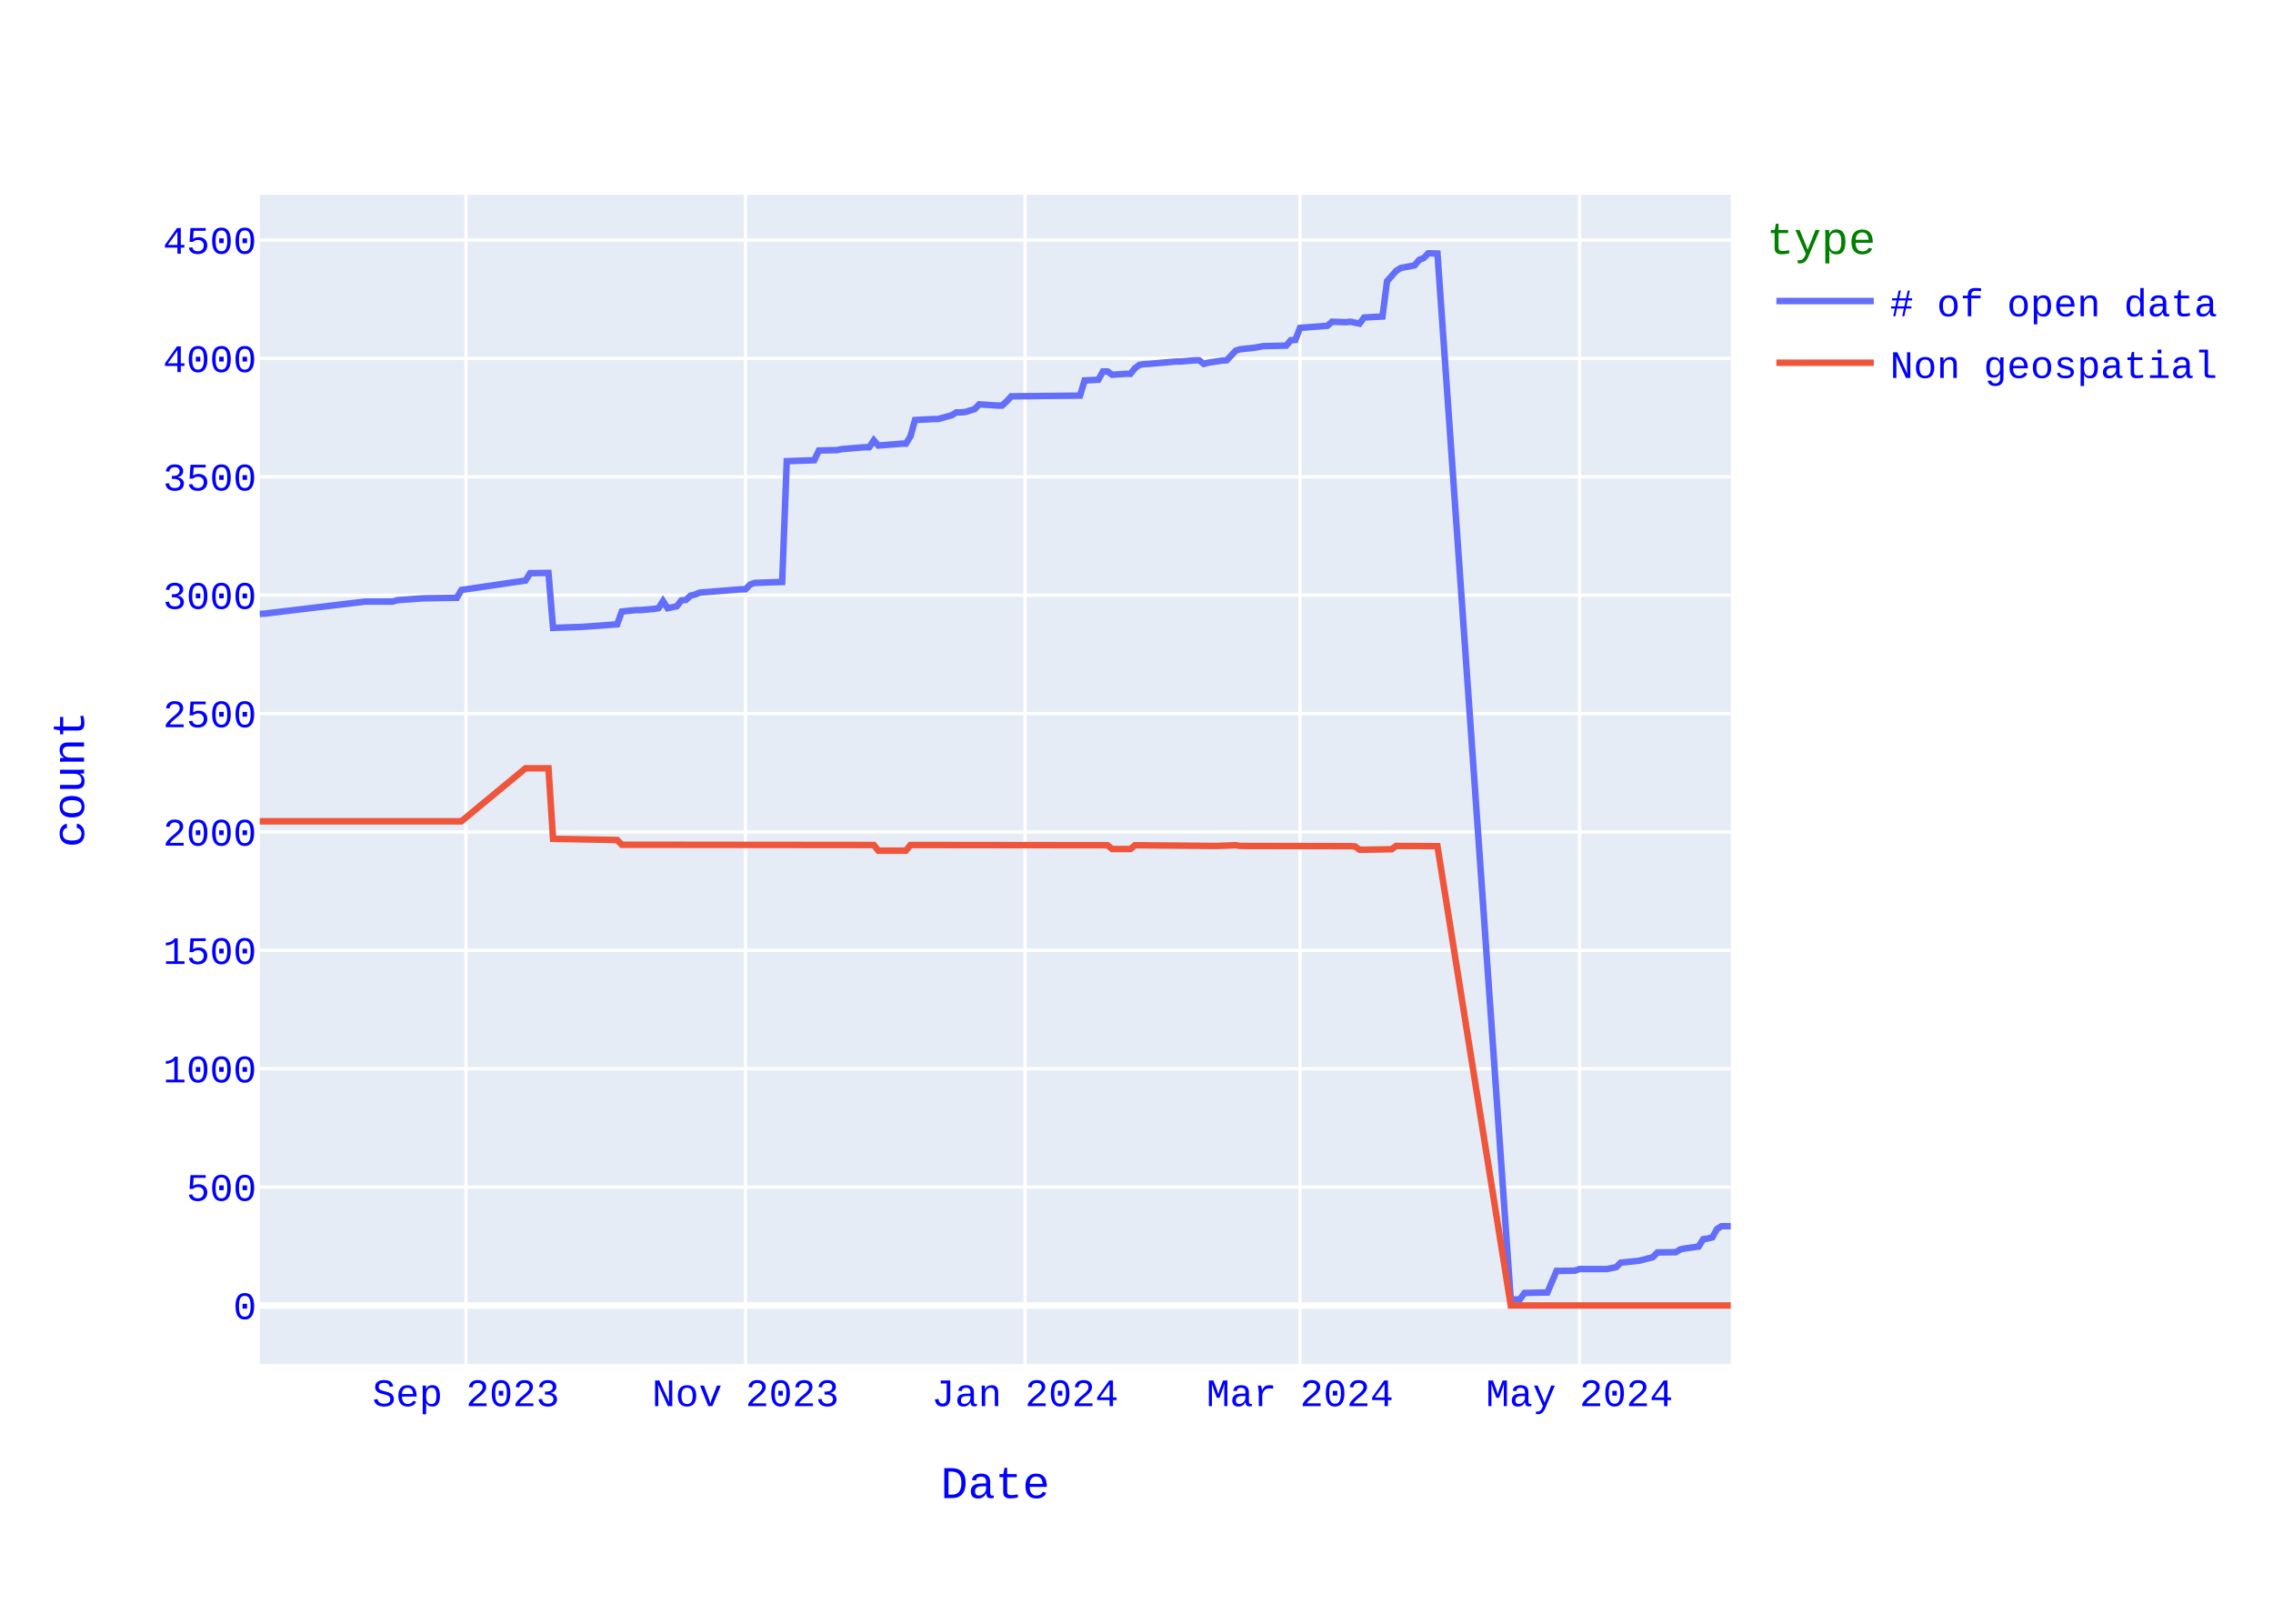
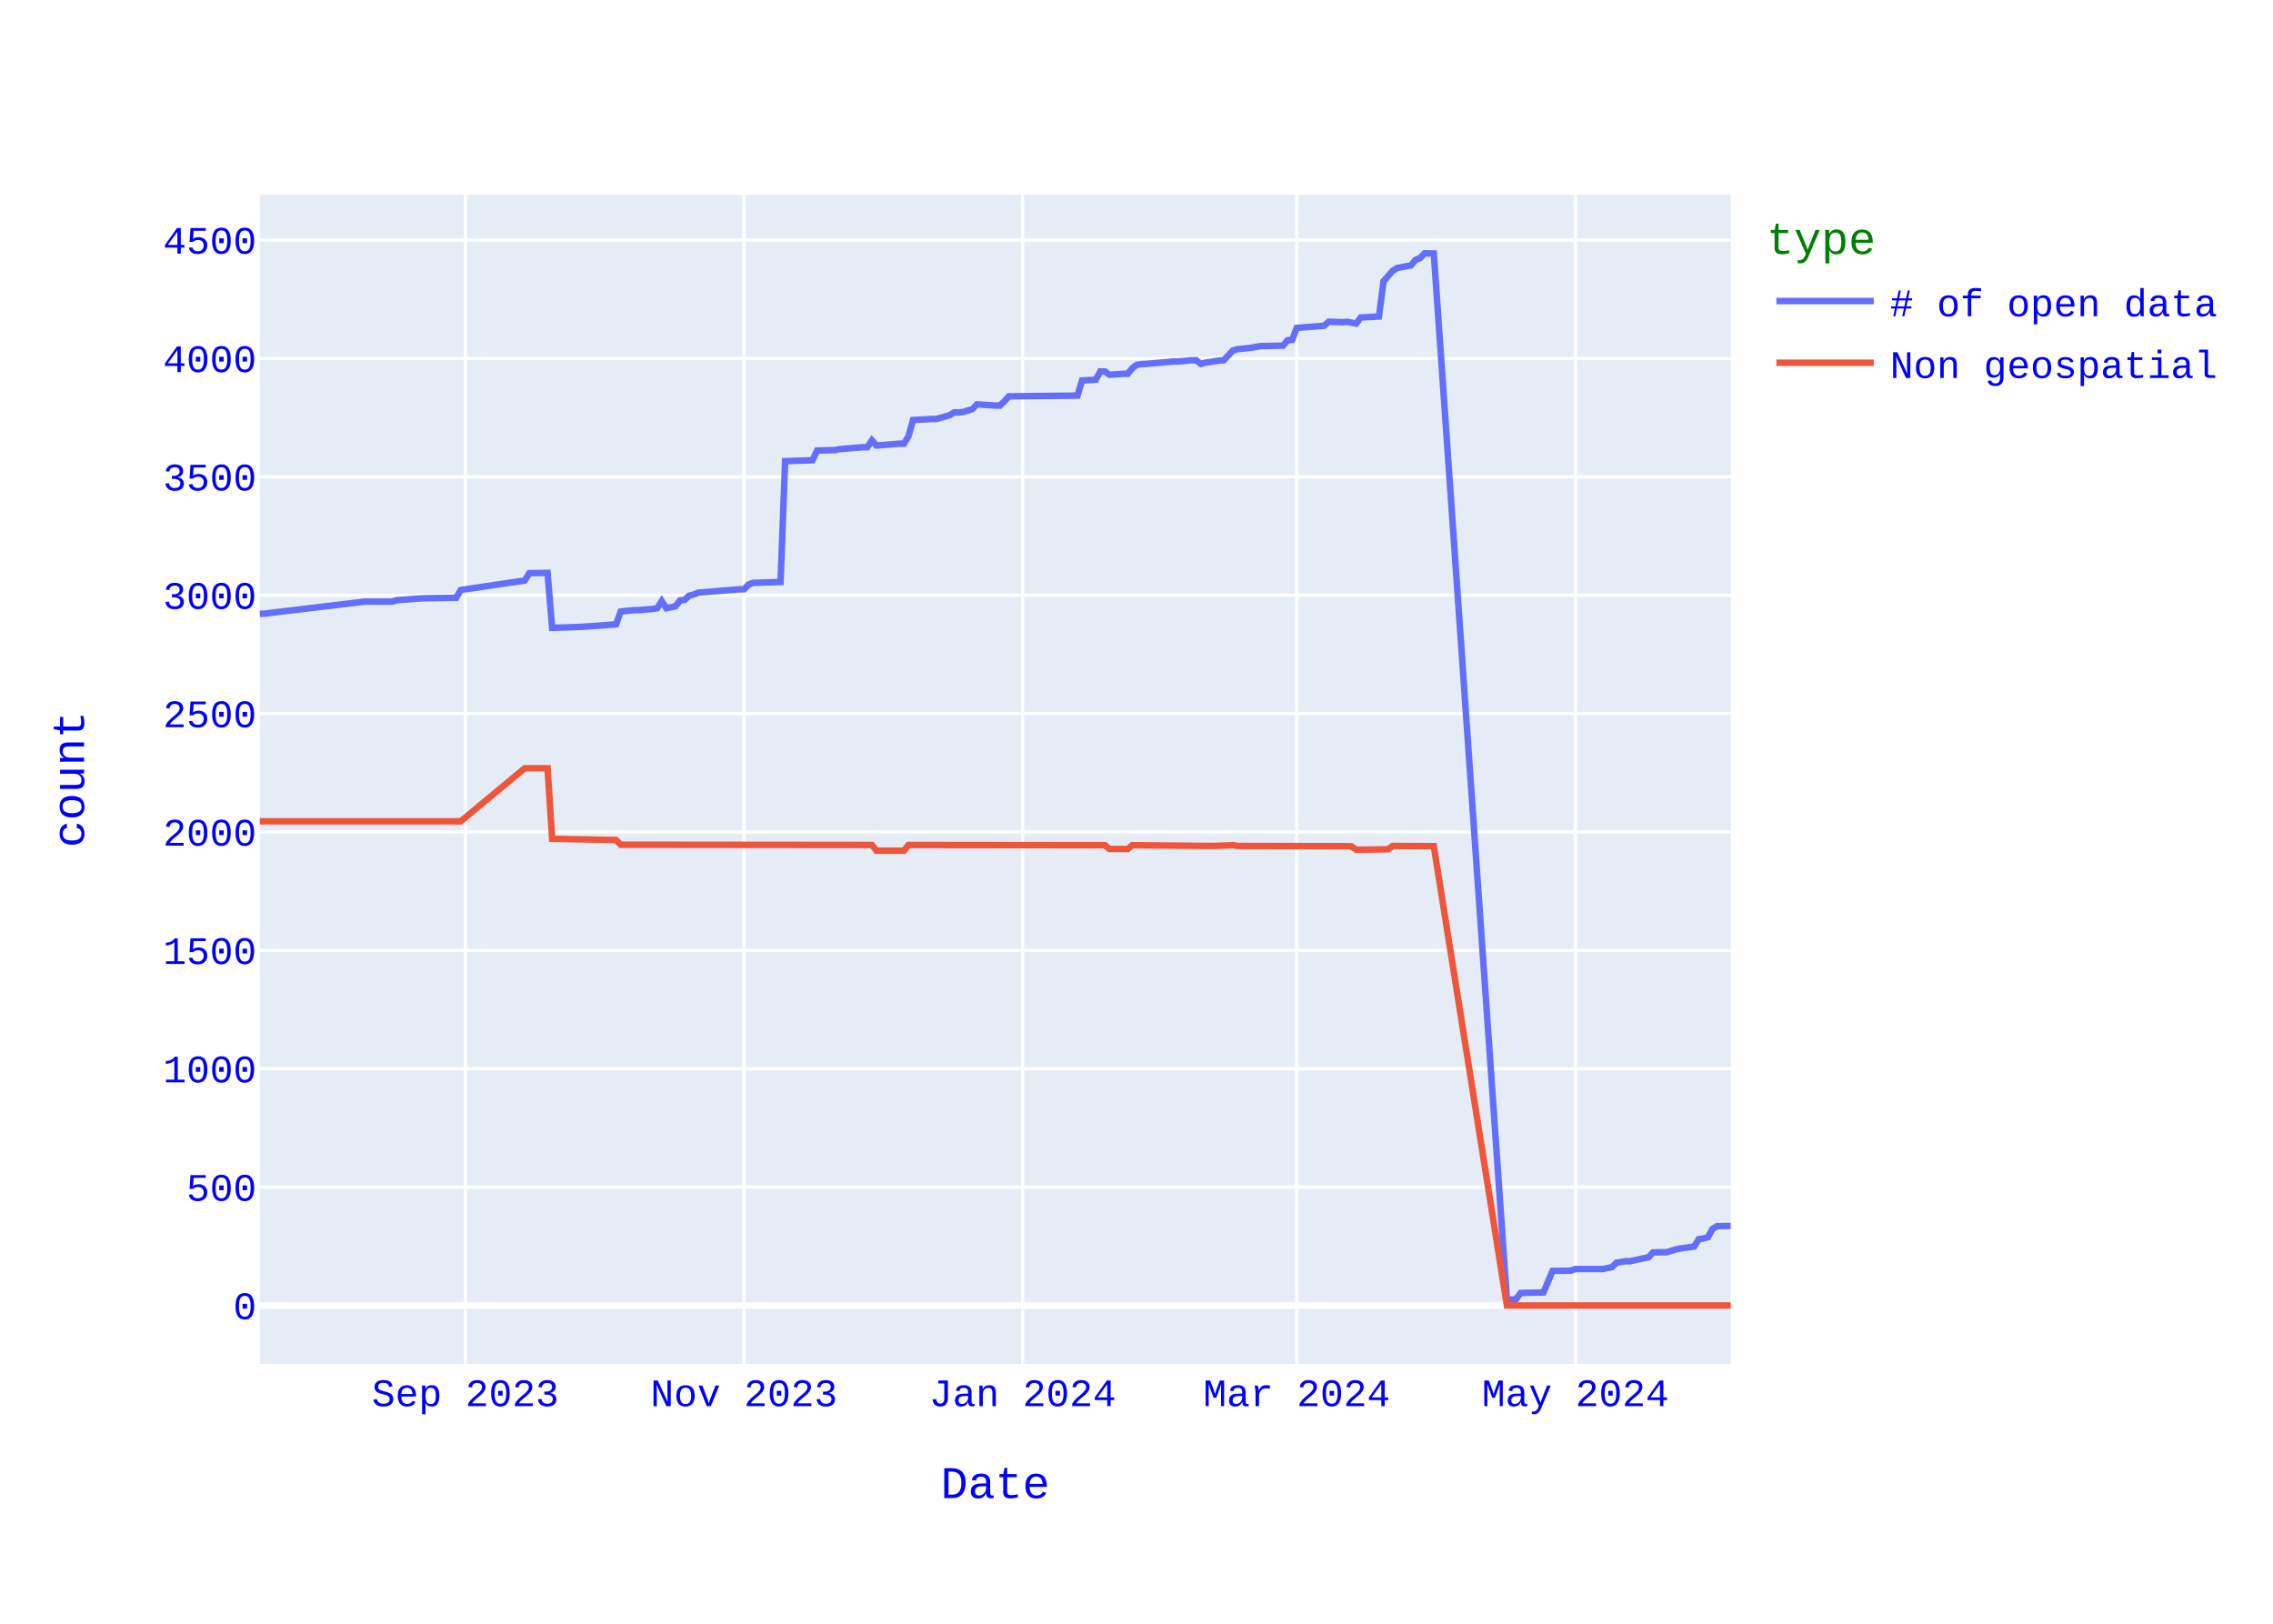
<svg xmlns="http://www.w3.org/2000/svg" class="main-svg" width="700" height="500" style="" viewBox="0 0 700 500">
  <rect x="0" y="0" width="700" height="500" style="fill: rgb(255, 255, 255); fill-opacity: 1;" />
-   <defs id="defs-1b857b">
+   <defs id="defs-9e6024">
    <g class="clips">
-       <clipPath id="clip1b857bxyplot" class="plotclip">
+       <clipPath id="clip9e6024xyplot" class="plotclip">
        <rect width="453" height="360" />
      </clipPath>
-       <clipPath class="axesclip" id="clip1b857bx">
+       <clipPath class="axesclip" id="clip9e6024x">
        <rect x="80" y="0" width="453" height="500" />
      </clipPath>
-       <clipPath class="axesclip" id="clip1b857by">
+       <clipPath class="axesclip" id="clip9e6024y">
        <rect x="0" y="60" width="700" height="360" />
      </clipPath>
-       <clipPath class="axesclip" id="clip1b857bxy">
+       <clipPath class="axesclip" id="clip9e6024xy">
        <rect x="80" y="60" width="453" height="360" />
      </clipPath>
    </g>
    <g class="gradients" />
    <g class="patterns" />
  </defs>
  <g class="bglayer">
    <rect class="bg" x="80" y="60" width="453" height="360" style="fill: rgb(229, 236, 246); fill-opacity: 1; stroke-width: 0;" />
  </g>
  <g class="layer-below">
    <g class="imagelayer" />
    <g class="shapelayer" />
  </g>
  <g class="cartesianlayer">
    <g class="subplot xy">
      <g class="layer-subplot">
        <g class="shapelayer" />
        <g class="imagelayer" />
      </g>
      <g class="minor-gridlayer">
        <g class="x" />
        <g class="y" />
      </g>
      <g class="gridlayer">
        <g class="x">
-           <path class="xgrid crisp" transform="translate(143.5,0)" d="M0,60v360" style="stroke: rgb(255, 255, 255); stroke-opacity: 1; stroke-width: 1px;" />
-           <path class="xgrid crisp" transform="translate(229.59,0)" d="M0,60v360" style="stroke: rgb(255, 255, 255); stroke-opacity: 1; stroke-width: 1px;" />
-           <path class="xgrid crisp" transform="translate(315.67,0)" d="M0,60v360" style="stroke: rgb(255, 255, 255); stroke-opacity: 1; stroke-width: 1px;" />
-           <path class="xgrid crisp" transform="translate(400.35,0)" d="M0,60v360" style="stroke: rgb(255, 255, 255); stroke-opacity: 1; stroke-width: 1px;" />
-           <path class="xgrid crisp" transform="translate(486.43,0)" d="M0,60v360" style="stroke: rgb(255, 255, 255); stroke-opacity: 1; stroke-width: 1px;" />
+           <path class="xgrid crisp" transform="translate(143.31,0)" d="M0,60v360" style="stroke: rgb(255, 255, 255); stroke-opacity: 1; stroke-width: 1px;" />
+           <path class="xgrid crisp" transform="translate(229.12,0)" d="M0,60v360" style="stroke: rgb(255, 255, 255); stroke-opacity: 1; stroke-width: 1px;" />
+           <path class="xgrid crisp" transform="translate(314.94,0)" d="M0,60v360" style="stroke: rgb(255, 255, 255); stroke-opacity: 1; stroke-width: 1px;" />
+           <path class="xgrid crisp" transform="translate(399.35,0)" d="M0,60v360" style="stroke: rgb(255, 255, 255); stroke-opacity: 1; stroke-width: 1px;" />
+           <path class="xgrid crisp" transform="translate(485.17,0)" d="M0,60v360" style="stroke: rgb(255, 255, 255); stroke-opacity: 1; stroke-width: 1px;" />
        </g>
        <g class="y">
          <path class="ygrid crisp" transform="translate(0,365.55)" d="M80,0h453" style="stroke: rgb(255, 255, 255); stroke-opacity: 1; stroke-width: 1px;" />
          <path class="ygrid crisp" transform="translate(0,329.09)" d="M80,0h453" style="stroke: rgb(255, 255, 255); stroke-opacity: 1; stroke-width: 1px;" />
          <path class="ygrid crisp" transform="translate(0,292.64)" d="M80,0h453" style="stroke: rgb(255, 255, 255); stroke-opacity: 1; stroke-width: 1px;" />
          <path class="ygrid crisp" transform="translate(0,256.19)" d="M80,0h453" style="stroke: rgb(255, 255, 255); stroke-opacity: 1; stroke-width: 1px;" />
          <path class="ygrid crisp" transform="translate(0,219.73)" d="M80,0h453" style="stroke: rgb(255, 255, 255); stroke-opacity: 1; stroke-width: 1px;" />
          <path class="ygrid crisp" transform="translate(0,183.28)" d="M80,0h453" style="stroke: rgb(255, 255, 255); stroke-opacity: 1; stroke-width: 1px;" />
          <path class="ygrid crisp" transform="translate(0,146.82)" d="M80,0h453" style="stroke: rgb(255, 255, 255); stroke-opacity: 1; stroke-width: 1px;" />
          <path class="ygrid crisp" transform="translate(0,110.37)" d="M80,0h453" style="stroke: rgb(255, 255, 255); stroke-opacity: 1; stroke-width: 1px;" />
          <path class="ygrid crisp" transform="translate(0,73.92)" d="M80,0h453" style="stroke: rgb(255, 255, 255); stroke-opacity: 1; stroke-width: 1px;" />
        </g>
      </g>
      <g class="zerolinelayer">
        <path class="yzl zl crisp" transform="translate(0,402)" d="M80,0h453" style="stroke: rgb(255, 255, 255); stroke-opacity: 1; stroke-width: 2px;" />
      </g>
      <path class="xlines-below" />
      <path class="ylines-below" />
      <g class="overlines-below" />
      <g class="xaxislayer-below" />
      <g class="yaxislayer-below" />
      <g class="overaxes-below" />
-       <g class="plot" transform="translate(80,60)" clip-path="url(#clip1b857bxyplot)">
+       <g class="plot" transform="translate(80,60)" clip-path="url(#clip9e6024xyplot)">
        <g class="scatterlayer mlayer">
-           <g class="trace scatter tracee77511" style="stroke-miterlimit: 2; opacity: 1;">
+           <g class="trace scatter trace944a82" style="stroke-miterlimit: 2; opacity: 1;">
            <g class="fills" />
            <g class="errorbars" />
            <g class="lines">
-               <path class="js-line" d="M453,317.58L450.18,317.58L448.77,318.45L447.36,321L445.94,321.37L444.53,321.59L443.12,323.85L438.89,324.43L437.48,324.72L436.07,325.6L434.65,325.6L430.42,325.67L429.01,327.13L424.78,328.22L423.36,328.37L419.13,328.8L417.72,330.19L414.9,330.77L413.49,330.77L406.43,330.77L405.02,331.28L399.37,331.36L396.55,337.99L389.5,338.14L388.08,340.1L385.26,340.18L362.68,18.07L359.86,18L358.45,19.46L357.04,20.04L355.63,21.72L351.39,22.52L349.98,23.4L347.16,26.6L345.75,37.47L340.1,37.76L338.69,39.65L335.87,39.07L334.46,39.22L330.22,39.07L328.81,40.31L320.35,40.97L318.93,44.68L317.52,44.76L316.11,46.43L309.06,46.58L306.23,47.09L302,47.53L300.59,47.96L297.77,50.95L296.36,51.03L292.12,51.68L290.71,52.05L289.3,50.95L287.89,50.95L283.65,51.32L282.24,51.32L273.78,52.05L272.36,52.12L270.95,52.34L269.54,53.36L268.13,55.11L266.72,55.11L262.49,55.4L261.07,54.38L259.66,54.38L258.25,56.93L254.02,57.15L252.61,61.82L231.44,62.04L230.03,63.57L228.62,64.88L227.21,64.88L221.56,64.51L220.15,65.97L217.33,66.85L215.92,66.99L214.5,66.99L213.09,67.87L208.86,69.04L207.45,69.04L201.8,69.33L200.39,74.36L198.98,76.62L197.57,76.62L190.51,77.2L189.1,75.6L187.69,77.71L186.28,77.71L179.22,78.29L177.81,78.59L172.17,78.73L170.76,81.72L162.29,82.01L160.88,119.2L152.41,119.49L151,120L149.59,121.46L148.18,121.46L135.48,122.48L134.07,123.06L132.65,123.42L131.24,124.74L129.83,124.88L128.42,126.7L125.6,127.29L124.19,125.1L122.78,127.29L121.36,127.51L117.13,127.87L115.72,127.87L111.49,128.31L110.07,132.25L100.2,132.97L98.79,133.05L90.32,133.34L88.91,116.42L83.26,116.5L81.85,118.76L62.09,121.67L60.68,124.08L50.8,124.23L49.39,124.3L42.34,124.81L40.93,125.25L32.46,125.25L1.41,128.96L0,129.04" style="vector-effect: none; fill: none; stroke: rgb(99, 110, 250); stroke-opacity: 1; stroke-width: 2px; opacity: 1;" />
+               <path class="js-line" d="M453,317.5L448.78,317.58L447.37,318.45L445.97,321L444.56,321.37L443.15,321.59L441.75,323.85L437.52,324.43L436.12,324.72L433.3,325.6L431.9,325.6L429.08,325.67L427.68,327.13L422.05,328.37L420.64,328.37L417.83,328.8L416.42,330.19L413.61,330.77L412.2,330.77L405.17,330.77L403.76,331.28L398.13,331.36L395.32,337.99L388.29,338.14L386.88,340.1L384.07,340.18L361.56,18.07L358.74,18L357.34,19.46L355.93,20.04L354.52,21.72L350.3,22.52L348.89,23.4L346.08,26.6L344.67,37.47L339.05,37.76L337.64,39.65L334.83,39.07L333.42,39.22L329.2,39.07L327.79,40.31L319.35,40.97L317.94,44.68L316.54,44.76L315.13,46.43L308.1,46.58L305.28,47.09L301.06,47.53L299.66,47.96L296.84,50.95L295.43,51.03L291.21,51.68L289.81,52.05L288.4,50.95L286.99,50.95L282.77,51.32L281.37,51.32L272.93,52.05L271.52,52.12L270.11,52.34L268.7,53.36L267.3,55.11L265.89,55.11L261.67,55.4L260.26,54.38L258.86,54.38L257.45,56.93L253.23,57.15L251.82,61.82L230.72,62.04L229.31,63.57L227.91,64.88L226.5,64.88L220.87,64.51L219.47,65.97L216.65,66.85L215.25,66.99L213.84,66.99L212.43,67.87L208.21,69.04L206.8,69.04L201.18,69.33L199.77,74.36L198.36,76.62L196.96,76.62L189.92,77.2L188.52,75.6L187.11,77.71L185.7,77.71L178.67,78.29L177.26,78.59L171.63,78.73L170.23,81.72L161.79,82.01L160.38,119.2L151.94,119.49L150.53,120L149.12,121.46L147.72,121.46L135.06,122.48L133.65,123.06L132.24,123.42L130.84,124.74L129.43,124.88L128.02,126.7L125.21,127.29L123.8,125.1L122.39,127.29L120.99,127.51L116.77,127.87L115.36,127.87L111.14,128.31L109.73,132.25L99.89,132.97L98.48,133.05L90.04,133.34L88.63,116.42L83,116.5L81.6,118.76L61.9,121.67L60.49,124.08L50.65,124.23L49.24,124.3L42.2,124.81L40.8,125.25L32.36,125.25L1.41,128.96L0,129.04" style="vector-effect: none; fill: none; stroke: rgb(99, 110, 250); stroke-opacity: 1; stroke-width: 2px; opacity: 1;" />
            </g>
            <g class="points" />
            <g class="text" />
          </g>
-           <g class="trace scatter traceb6ea96" style="stroke-miterlimit: 2; opacity: 1;">
+           <g class="trace scatter trace0f2d90" style="stroke-miterlimit: 2; opacity: 1;">
            <g class="fills" />
            <g class="errorbars" />
            <g class="lines">
-               <path class="js-line" d="M453,342L385.26,342L362.68,200.56L349.98,200.49L348.57,201.51L340.1,201.65L338.69,201.65L337.28,200.63L335.87,200.56L302,200.49L300.59,200.27L294.94,200.49L293.53,200.49L269.54,200.27L268.13,201.43L262.49,201.43L261.07,200.27L200.39,200.2L198.98,201.95L190.51,201.95L189.1,200.2L111.49,200.12L110.07,198.66L90.32,198.3L88.91,176.57L81.85,176.57L62.09,192.9L0,192.9" style="vector-effect: none; fill: none; stroke: rgb(239, 85, 59); stroke-opacity: 1; stroke-width: 2px; opacity: 1;" />
+               <path class="js-line" d="M453,342L384.07,342L361.56,200.56L348.89,200.49L347.49,201.51L339.05,201.65L337.64,201.65L336.23,200.63L334.83,200.56L301.06,200.49L299.66,200.27L294.03,200.49L292.62,200.49L268.7,200.27L267.3,201.43L261.67,201.43L260.26,200.27L199.77,200.2L198.36,201.95L189.92,201.95L188.52,200.2L111.14,200.12L109.73,198.66L90.04,198.3L88.63,176.57L81.6,176.57L61.9,192.9L0,192.9" style="vector-effect: none; fill: none; stroke: rgb(239, 85, 59); stroke-opacity: 1; stroke-width: 2px; opacity: 1;" />
            </g>
            <g class="points" />
            <g class="text" />
          </g>
        </g>
      </g>
      <g class="overplot" />
      <path class="xlines-above crisp" d="M0,0" style="fill: none;" />
      <path class="ylines-above crisp" d="M0,0" style="fill: none;" />
      <g class="overlines-above" />
      <g class="xaxislayer-above">
        <g class="xtick">
-           <text text-anchor="middle" x="0" y="433" transform="translate(143.5,0)" style="font-family: 'Courier New'; font-size: 12px; fill: rgb(0, 0, 255); fill-opacity: 1; white-space: pre; opacity: 1;">Sep 2023</text>
-         </g>
-         <g class="xtick">
-           <text text-anchor="middle" x="0" y="433" style="font-family: 'Courier New'; font-size: 12px; fill: rgb(0, 0, 255); fill-opacity: 1; white-space: pre; opacity: 1;" transform="translate(229.59,0)">Nov 2023</text>
-         </g>
-         <g class="xtick">
-           <text text-anchor="middle" x="0" y="433" style="font-family: 'Courier New'; font-size: 12px; fill: rgb(0, 0, 255); fill-opacity: 1; white-space: pre; opacity: 1;" transform="translate(315.67,0)">Jan 2024</text>
-         </g>
-         <g class="xtick">
-           <text text-anchor="middle" x="0" y="433" style="font-family: 'Courier New'; font-size: 12px; fill: rgb(0, 0, 255); fill-opacity: 1; white-space: pre; opacity: 1;" transform="translate(400.35,0)">Mar 2024</text>
-         </g>
-         <g class="xtick">
-           <text text-anchor="middle" x="0" y="433" style="font-family: 'Courier New'; font-size: 12px; fill: rgb(0, 0, 255); fill-opacity: 1; white-space: pre; opacity: 1;" transform="translate(486.43,0)">May 2024</text>
+           <text text-anchor="middle" x="0" y="433" transform="translate(143.31,0)" style="font-family: 'Courier New'; font-size: 12px; fill: rgb(0, 0, 255); fill-opacity: 1; white-space: pre; opacity: 1;">Sep 2023</text>
+         </g>
+         <g class="xtick">
+           <text text-anchor="middle" x="0" y="433" style="font-family: 'Courier New'; font-size: 12px; fill: rgb(0, 0, 255); fill-opacity: 1; white-space: pre; opacity: 1;" transform="translate(229.12,0)">Nov 2023</text>
+         </g>
+         <g class="xtick">
+           <text text-anchor="middle" x="0" y="433" style="font-family: 'Courier New'; font-size: 12px; fill: rgb(0, 0, 255); fill-opacity: 1; white-space: pre; opacity: 1;" transform="translate(314.94,0)">Jan 2024</text>
+         </g>
+         <g class="xtick">
+           <text text-anchor="middle" x="0" y="433" style="font-family: 'Courier New'; font-size: 12px; fill: rgb(0, 0, 255); fill-opacity: 1; white-space: pre; opacity: 1;" transform="translate(399.35,0)">Mar 2024</text>
+         </g>
+         <g class="xtick">
+           <text text-anchor="middle" x="0" y="433" style="font-family: 'Courier New'; font-size: 12px; fill: rgb(0, 0, 255); fill-opacity: 1; white-space: pre; opacity: 1;" transform="translate(485.17,0)">May 2024</text>
        </g>
      </g>
      <g class="yaxislayer-above">
        <g class="ytick">
          <text text-anchor="end" x="79" y="4.2" transform="translate(0,402)" style="font-family: 'Courier New'; font-size: 12px; fill: rgb(0, 0, 255); fill-opacity: 1; white-space: pre; opacity: 1;">0</text>
        </g>
        <g class="ytick">
          <text text-anchor="end" x="79" y="4.2" style="font-family: 'Courier New'; font-size: 12px; fill: rgb(0, 0, 255); fill-opacity: 1; white-space: pre; opacity: 1;" transform="translate(0,365.55)">500</text>
        </g>
        <g class="ytick">
          <text text-anchor="end" x="79" y="4.2" style="font-family: 'Courier New'; font-size: 12px; fill: rgb(0, 0, 255); fill-opacity: 1; white-space: pre; opacity: 1;" transform="translate(0,329.09)">1000</text>
        </g>
        <g class="ytick">
          <text text-anchor="end" x="79" y="4.2" style="font-family: 'Courier New'; font-size: 12px; fill: rgb(0, 0, 255); fill-opacity: 1; white-space: pre; opacity: 1;" transform="translate(0,292.64)">1500</text>
        </g>
        <g class="ytick">
          <text text-anchor="end" x="79" y="4.2" style="font-family: 'Courier New'; font-size: 12px; fill: rgb(0, 0, 255); fill-opacity: 1; white-space: pre; opacity: 1;" transform="translate(0,256.19)">2000</text>
        </g>
        <g class="ytick">
          <text text-anchor="end" x="79" y="4.2" style="font-family: 'Courier New'; font-size: 12px; fill: rgb(0, 0, 255); fill-opacity: 1; white-space: pre; opacity: 1;" transform="translate(0,219.73)">2500</text>
        </g>
        <g class="ytick">
          <text text-anchor="end" x="79" y="4.2" style="font-family: 'Courier New'; font-size: 12px; fill: rgb(0, 0, 255); fill-opacity: 1; white-space: pre; opacity: 1;" transform="translate(0,183.28)">3000</text>
        </g>
        <g class="ytick">
          <text text-anchor="end" x="79" y="4.2" style="font-family: 'Courier New'; font-size: 12px; fill: rgb(0, 0, 255); fill-opacity: 1; white-space: pre; opacity: 1;" transform="translate(0,146.82)">3500</text>
        </g>
        <g class="ytick">
          <text text-anchor="end" x="79" y="4.2" style="font-family: 'Courier New'; font-size: 12px; fill: rgb(0, 0, 255); fill-opacity: 1; white-space: pre; opacity: 1;" transform="translate(0,110.37)">4000</text>
        </g>
        <g class="ytick">
          <text text-anchor="end" x="79" y="4.2" style="font-family: 'Courier New'; font-size: 12px; fill: rgb(0, 0, 255); fill-opacity: 1; white-space: pre; opacity: 1;" transform="translate(0,73.92)">4500</text>
        </g>
      </g>
      <g class="overaxes-above" />
    </g>
  </g>
  <g class="polarlayer" />
  <g class="smithlayer" />
  <g class="ternarylayer" />
  <g class="geolayer" />
  <g class="funnelarealayer" />
  <g class="pielayer" />
  <g class="iciclelayer" />
  <g class="treemaplayer" />
  <g class="sunburstlayer" />
  <g class="glimages" />
-   <defs id="topdefs-1b857b">
+   <defs id="topdefs-9e6024">
    <g class="clips" />
-     <clipPath id="legend1b857b">
+     <clipPath id="legend9e6024">
      <rect width="146" height="67" x="0" y="0" />
    </clipPath>
  </defs>
  <g class="layer-above">
    <g class="imagelayer" />
    <g class="shapelayer" />
  </g>
  <g class="infolayer">
    <g class="legend" pointer-events="all" transform="translate(542.06,60)">
      <rect class="bg" shape-rendering="crispEdges" style="stroke: rgb(68, 68, 68); stroke-opacity: 1; fill: rgb(255, 255, 255); fill-opacity: 1; stroke-width: 0px;" width="146" height="67" x="0" y="0" />
-       <g class="scrollbox" transform="" clip-path="url(#legend1b857b)">
+       <g class="scrollbox" transform="" clip-path="url(#legend9e6024)">
        <text class="legendtitletext" text-anchor="start" x="2" y="18.2" style="font-family: 'Courier New'; font-size: 14px; fill: rgb(0, 128, 0); fill-opacity: 1; white-space: pre;">type</text>
        <g class="groups" transform="">
          <g class="traces" transform="translate(0,32.7)" style="opacity: 1;">
            <text class="legendtext" text-anchor="start" x="40" y="4.68" style="font-family: 'Courier New'; font-size: 12px; fill: rgb(0, 0, 255); fill-opacity: 1; white-space: pre;"># of open data</text>
            <g class="layers" style="opacity: 1;">
              <g class="legendfill" />
              <g class="legendlines">
                <path class="js-line" d="M5,0h30" style="fill: none; stroke: rgb(99, 110, 250); stroke-opacity: 1; stroke-width: 2px;" />
              </g>
              <g class="legendsymbols">
                <g class="legendpoints" />
              </g>
            </g>
            <rect class="legendtoggle" x="0" y="-9.5" width="140.828" height="19" style="fill: rgb(0, 0, 0); fill-opacity: 0;" />
          </g>
        </g>
        <g class="groups" transform="">
          <g class="traces" transform="translate(0,51.7)" style="opacity: 1;">
            <text class="legendtext" text-anchor="start" x="40" y="4.68" style="font-family: 'Courier New'; font-size: 12px; fill: rgb(0, 0, 255); fill-opacity: 1; white-space: pre;">Non geospatial</text>
            <g class="layers" style="opacity: 1;">
              <g class="legendfill" />
              <g class="legendlines">
                <path class="js-line" d="M5,0h30" style="fill: none; stroke: rgb(239, 85, 59); stroke-opacity: 1; stroke-width: 2px;" />
              </g>
              <g class="legendsymbols">
                <g class="legendpoints" />
              </g>
            </g>
            <rect class="legendtoggle" x="0" y="-9.5" width="140.828" height="19" style="fill: rgb(0, 0, 0); fill-opacity: 0;" />
          </g>
        </g>
      </g>
      <rect class="scrollbar" rx="20" ry="3" width="0" height="0" style="fill: rgb(128, 139, 164); fill-opacity: 1;" x="0" y="0" />
    </g>
    <g class="g-gtitle" />
    <g class="g-xtitle">
      <text class="xtitle" x="306.5" y="461.3" text-anchor="middle" style="font-family: 'Courier New'; font-size: 14px; fill: rgb(0, 0, 255); opacity: 1; font-weight: normal; white-space: pre;">Date</text>
    </g>
    <g class="g-ytitle">
      <text class="ytitle" transform="rotate(-90,25.8875,240)" x="25.888" y="240" text-anchor="middle" style="font-family: 'Courier New'; font-size: 14px; fill: rgb(0, 0, 255); opacity: 1; font-weight: normal; white-space: pre;">count</text>
    </g>
  </g>
</svg>
